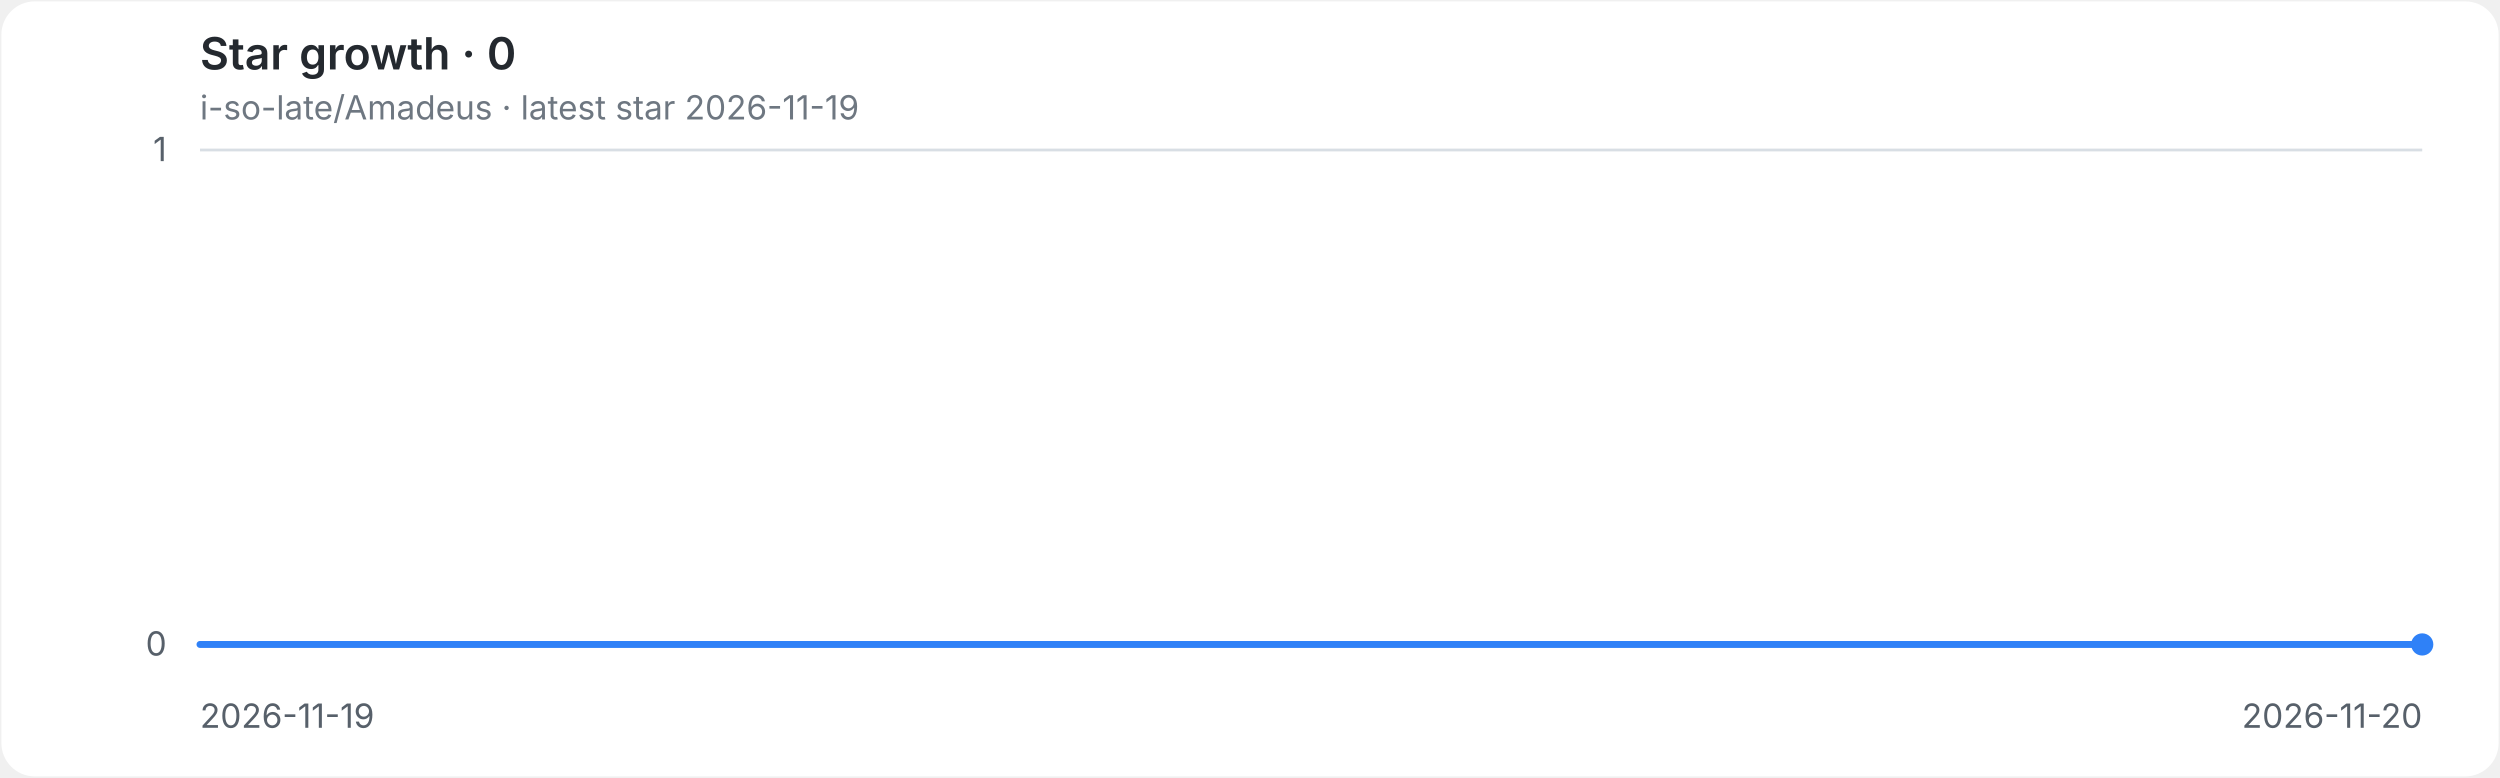
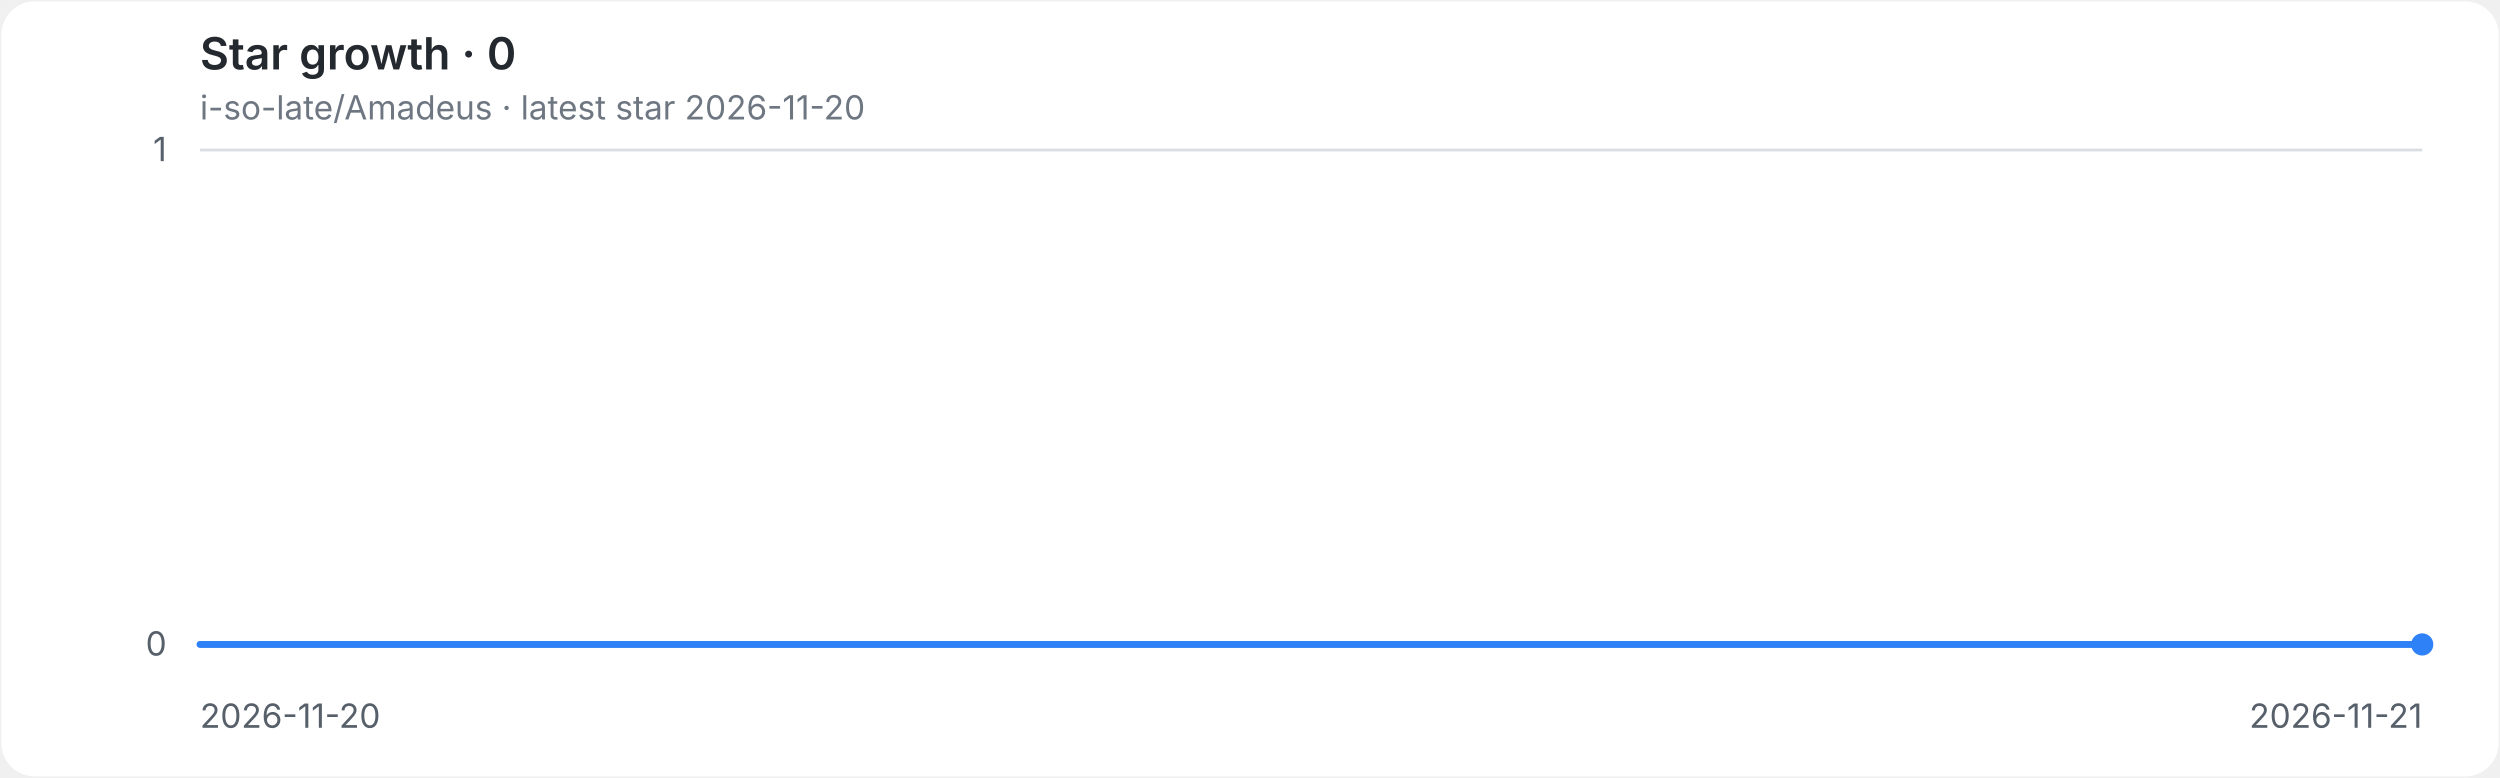
<svg xmlns="http://www.w3.org/2000/svg" role="img" aria-labelledby="title desc" viewBox="0 0 900 280">
  <style>
.background{fill:#ffffff}.grid{stroke:#d8dee4;stroke-width:1}.axis{fill:#57606a;font:12px -apple-system,BlinkMacSystemFont,'Segoe UI',sans-serif}.heading{fill:#24292f;font:600 16px -apple-system,BlinkMacSystemFont,'Segoe UI',sans-serif}.meta{fill:#6e7781;font:12px -apple-system,BlinkMacSystemFont,'Segoe UI',sans-serif}.line{fill:none;stroke:#2f81f7;stroke-width:2.5;stroke-linecap:round;stroke-linejoin:round}.endpoint{fill:#2f81f7}
@media(prefers-color-scheme:dark){.background{fill:#0d1117}.grid{stroke:#30363d}.axis{fill:#8b949e}.heading{fill:#e6edf3}.meta{fill:#8b949e}.line{stroke:#58a6ff}.endpoint{fill:#58a6ff}}
</style>
  <rect class="background" x="0.5" y="0.5" width="899" height="279" rx="12" />
  <text class="heading" x="72" y="25">Star growth · 0</text>
-   <text class="meta" x="72" y="43">i-so-late/Amadeus · latest star 2026-11-19</text>
+   <text class="meta" x="72" y="43">i-so-late/Amadeus · latest star 2026-11-20</text>
  <line class="grid" x1="72" y1="232.0" x2="872" y2="232.0" />
  <text class="axis" x="60" y="236.0" text-anchor="end">0</text>
  <line class="grid" x1="72" y1="54.0" x2="872" y2="54.0" />
  <text class="axis" x="60" y="58.0" text-anchor="end">1</text>
-   <text class="axis" x="72.0" y="262" text-anchor="start">2026-11-19</text>
-   <text class="axis" x="872.0" y="262" text-anchor="end">2026-11-20</text>
+   <text class="axis" x="72.0" y="262" text-anchor="start">2026-11-20</text>
+   <text class="axis" x="872.0" y="262" text-anchor="end">2026-11-21</text>
  <path class="line" d="M 72.0 232.0 H 872.0" />
  <circle class="endpoint" cx="872.0" cy="232.0" r="4" />
</svg>
